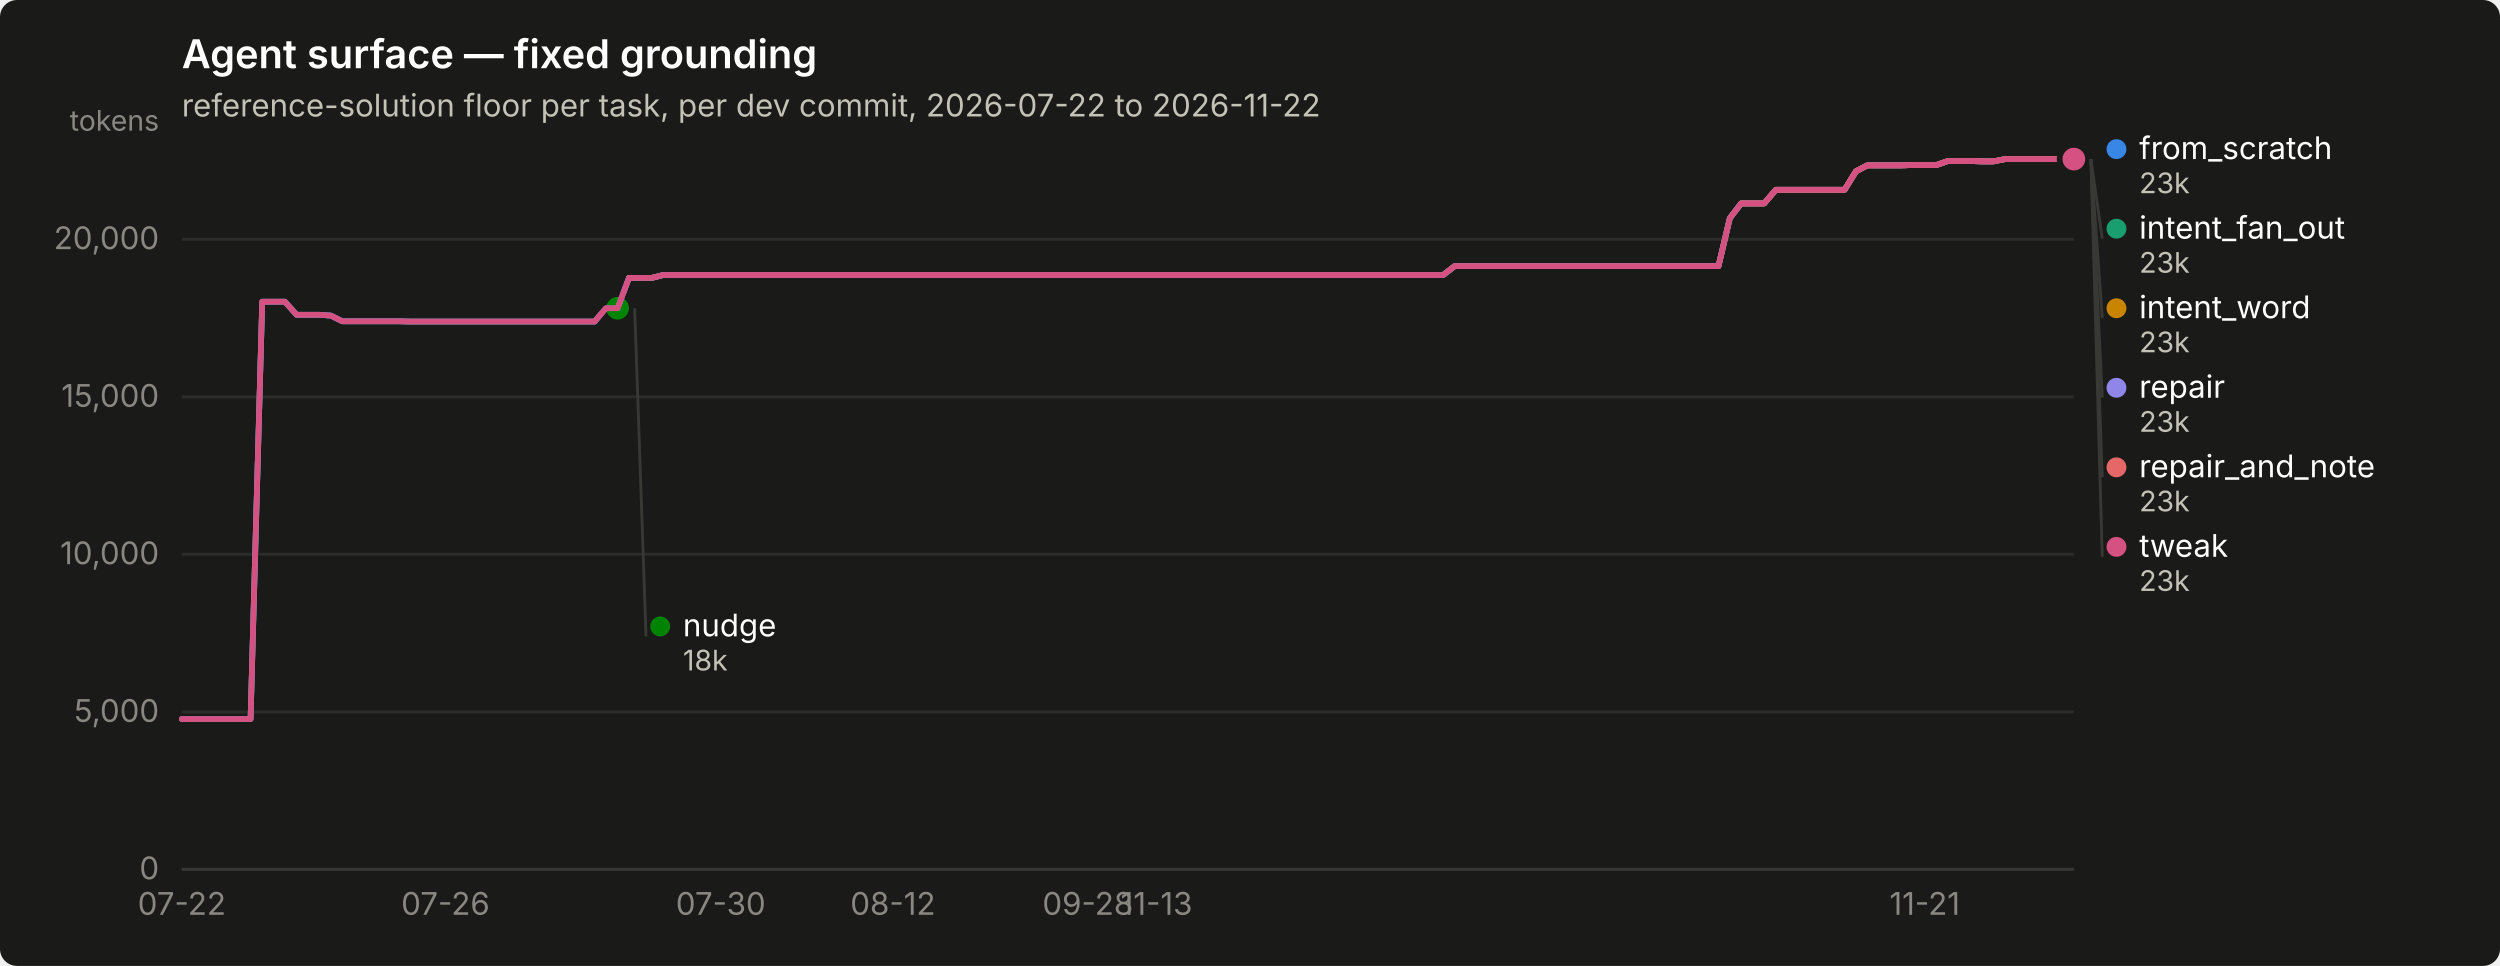
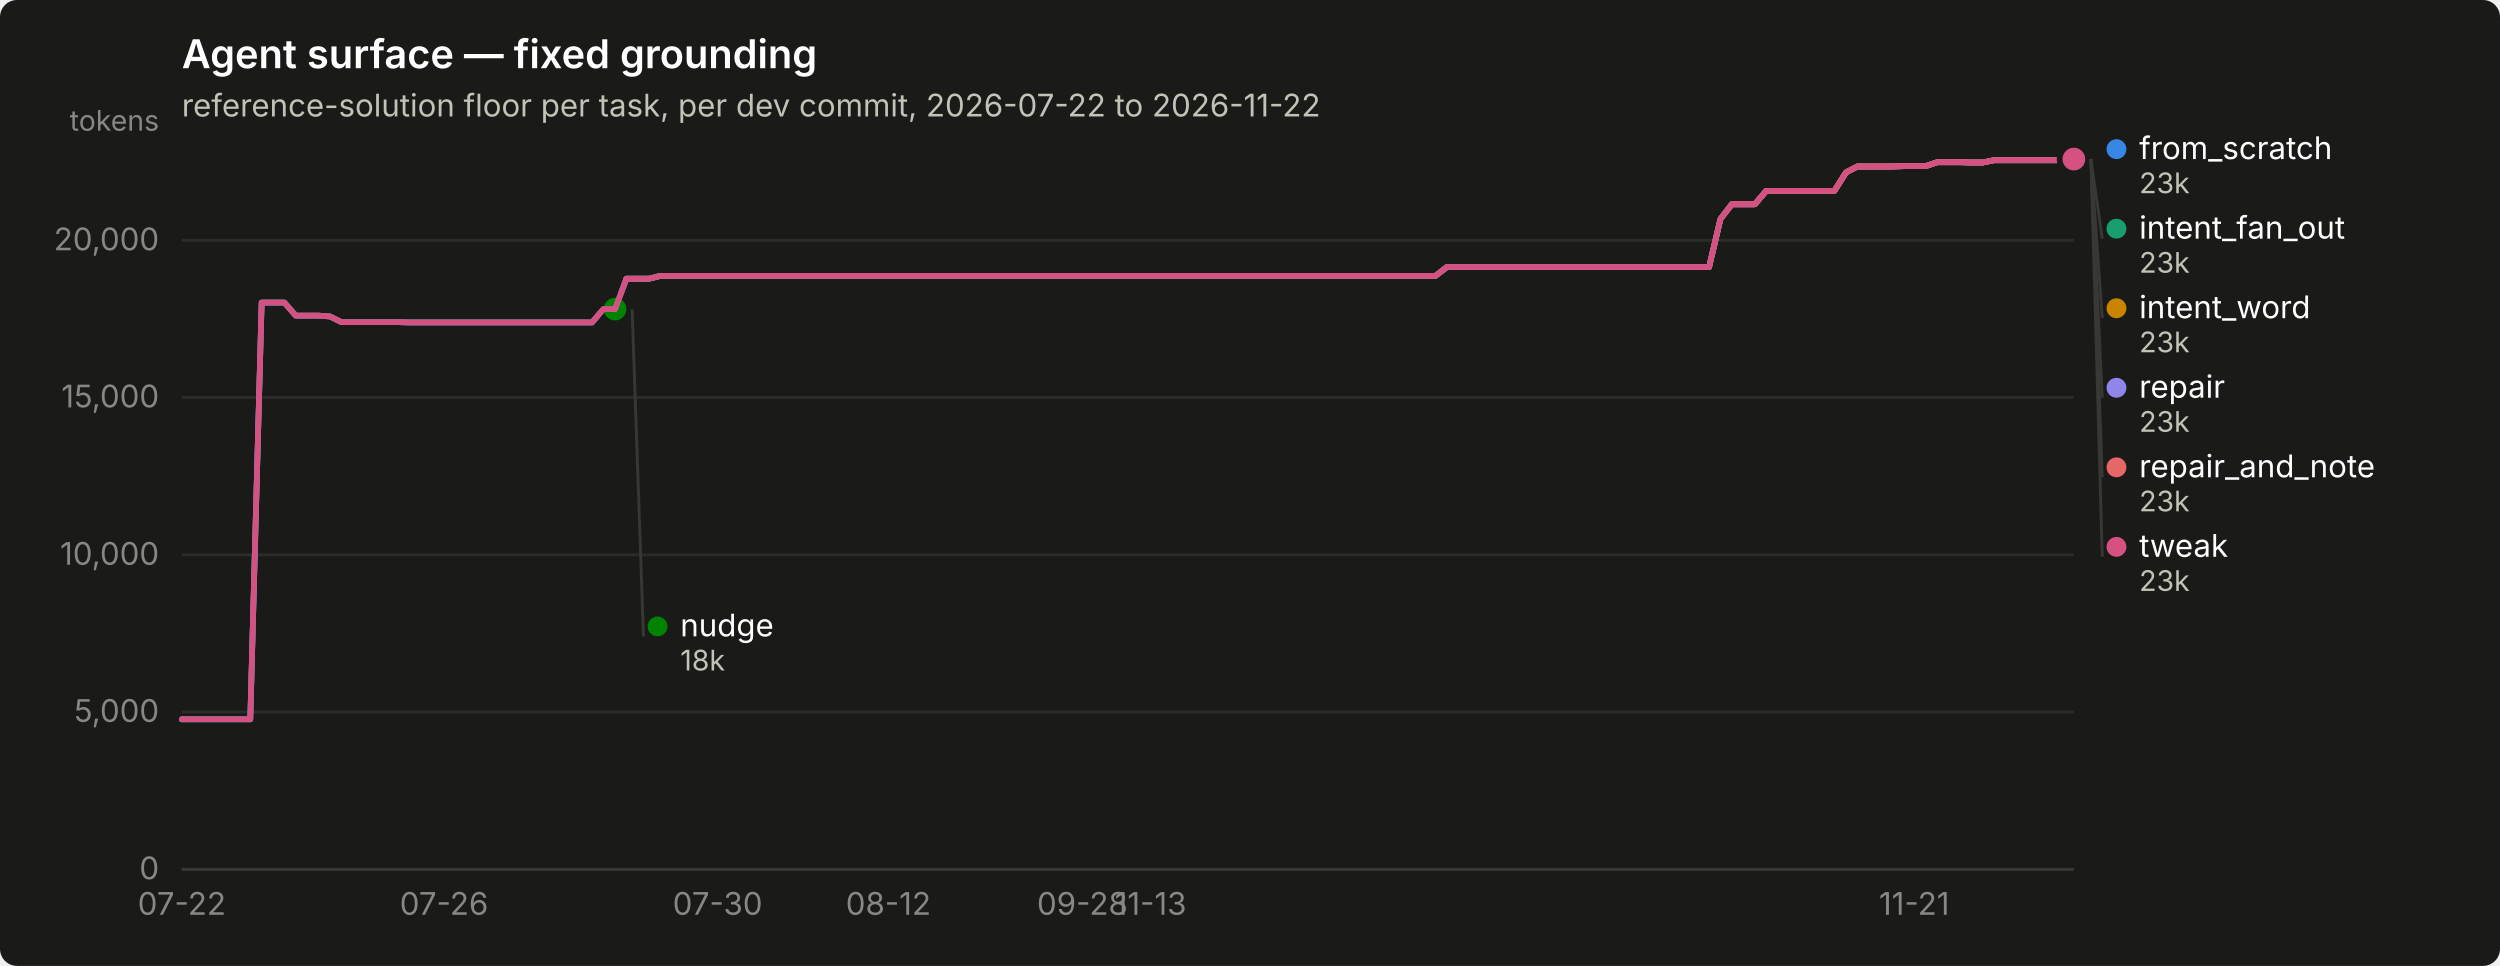
<svg xmlns="http://www.w3.org/2000/svg" width="880" height="340" viewBox="0 0 880 340" role="img" aria-label="Agent surface — fixed grounding">
  <rect width="880" height="340" rx="6" fill="#1a1a19" />
  <text x="64" y="24" font-family="system-ui, -apple-system, &quot;Segoe UI&quot;, sans-serif" font-size="14" font-weight="600" fill="#ffffff">Agent surface — fixed grounding</text>
  <text x="64" y="41" font-family="system-ui, -apple-system, &quot;Segoe UI&quot;, sans-serif" font-size="11" fill="#c3c2b7">reference-solution floor per task, per dev commit, 2026-07-22 to 2026-11-22</text>
  <line x1="64" y1="306.0" x2="730" y2="306.0" stroke="#2c2c2a" stroke-width="1" />
  <text x="56" y="309.5" text-anchor="end" font-family="system-ui, -apple-system, &quot;Segoe UI&quot;, sans-serif" font-size="11" style="font-variant-numeric: tabular-nums" fill="#898781">0</text>
  <line x1="64" y1="250.6" x2="730" y2="250.6" stroke="#2c2c2a" stroke-width="1" />
  <text x="56" y="254.1" text-anchor="end" font-family="system-ui, -apple-system, &quot;Segoe UI&quot;, sans-serif" font-size="11" style="font-variant-numeric: tabular-nums" fill="#898781">5,000</text>
-   <line x1="64" y1="195.1" x2="730" y2="195.1" stroke="#2c2c2a" stroke-width="1" />
-   <text x="56" y="198.6" text-anchor="end" font-family="system-ui, -apple-system, &quot;Segoe UI&quot;, sans-serif" font-size="11" style="font-variant-numeric: tabular-nums" fill="#898781">10,000</text>
-   <line x1="64" y1="139.7" x2="730" y2="139.7" stroke="#2c2c2a" stroke-width="1" />
-   <text x="56" y="143.2" text-anchor="end" font-family="system-ui, -apple-system, &quot;Segoe UI&quot;, sans-serif" font-size="11" style="font-variant-numeric: tabular-nums" fill="#898781">15,000</text>
-   <line x1="64" y1="84.2" x2="730" y2="84.2" stroke="#2c2c2a" stroke-width="1" />
-   <text x="56" y="87.7" text-anchor="end" font-family="system-ui, -apple-system, &quot;Segoe UI&quot;, sans-serif" font-size="11" style="font-variant-numeric: tabular-nums" fill="#898781">20,000</text>
+   <line x1="64" y1="195.3" x2="730" y2="195.3" stroke="#2c2c2a" stroke-width="1" />
+   <text x="56" y="198.8" text-anchor="end" font-family="system-ui, -apple-system, &quot;Segoe UI&quot;, sans-serif" font-size="11" style="font-variant-numeric: tabular-nums" fill="#898781">10,000</text>
+   <line x1="64" y1="139.9" x2="730" y2="139.9" stroke="#2c2c2a" stroke-width="1" />
+   <text x="56" y="143.4" text-anchor="end" font-family="system-ui, -apple-system, &quot;Segoe UI&quot;, sans-serif" font-size="11" style="font-variant-numeric: tabular-nums" fill="#898781">15,000</text>
+   <line x1="64" y1="84.6" x2="730" y2="84.6" stroke="#2c2c2a" stroke-width="1" />
+   <text x="56" y="88.1" text-anchor="end" font-family="system-ui, -apple-system, &quot;Segoe UI&quot;, sans-serif" font-size="11" style="font-variant-numeric: tabular-nums" fill="#898781">20,000</text>
  <text x="56" y="46" text-anchor="end" font-family="system-ui, -apple-system, &quot;Segoe UI&quot;, sans-serif" font-size="10" fill="#898781">tokens</text>
  <line x1="64" y1="306" x2="730" y2="306" stroke="#383835" stroke-width="1" />
  <text x="64.0" y="322" text-anchor="middle" font-family="system-ui, -apple-system, &quot;Segoe UI&quot;, sans-serif" font-size="11" style="font-variant-numeric: tabular-nums" fill="#898781">07-22</text>
-   <text x="156.8" y="322" text-anchor="middle" font-family="system-ui, -apple-system, &quot;Segoe UI&quot;, sans-serif" font-size="11" style="font-variant-numeric: tabular-nums" fill="#898781">07-26</text>
-   <text x="253.7" y="322" text-anchor="middle" font-family="system-ui, -apple-system, &quot;Segoe UI&quot;, sans-serif" font-size="11" style="font-variant-numeric: tabular-nums" fill="#898781">07-30</text>
-   <text x="314.3" y="322" text-anchor="middle" font-family="system-ui, -apple-system, &quot;Segoe UI&quot;, sans-serif" font-size="11" style="font-variant-numeric: tabular-nums" fill="#898781">08-12</text>
-   <text x="382.9" y="322" text-anchor="middle" font-family="system-ui, -apple-system, &quot;Segoe UI&quot;, sans-serif" font-size="11" style="font-variant-numeric: tabular-nums" fill="#898781">09-28</text>
-   <text x="407.1" y="322" text-anchor="middle" font-family="system-ui, -apple-system, &quot;Segoe UI&quot;, sans-serif" font-size="11" style="font-variant-numeric: tabular-nums" fill="#898781">11-13</text>
-   <text x="677.5" y="322" text-anchor="middle" font-family="system-ui, -apple-system, &quot;Segoe UI&quot;, sans-serif" font-size="11" style="font-variant-numeric: tabular-nums" fill="#898781">11-21</text>
-   <path d="M64.0,253.1 L68.0,253.1 L72.1,253.1 L76.1,253.1 L80.1,253.1 L84.2,253.1 L88.2,253.1 L92.3,106.2 L96.3,106.2 L100.3,106.2 L104.4,110.8 L108.4,110.8 L112.4,110.8 L116.5,111.1 L120.5,113.1 L124.5,113.1 L128.6,113.1 L132.6,113.1 L136.7,113.1 L140.7,113.1 L144.7,113.2 L148.8,113.2 L152.8,113.2 L156.8,113.2 L160.9,113.2 L164.9,113.2 L168.9,113.2 L173.0,113.2 L177.0,113.2 L181.1,113.2 L185.1,113.2 L189.1,113.2 L193.2,113.2 L197.2,113.2 L201.2,113.2 L205.3,113.2 L209.3,113.2 L213.3,108.5 L217.4,108.5 L221.4,97.8 L225.5,97.8 L229.5,97.8 L233.5,96.8 L237.6,96.8 L241.6,96.8 L245.6,96.8 L249.7,96.8 L253.7,96.8 L257.7,96.8 L261.8,96.8 L265.8,96.8 L269.9,96.8 L273.9,96.8 L277.9,96.8 L282.0,96.8 L286.0,96.8 L290.0,96.8 L294.1,96.8 L298.1,96.8 L302.1,96.8 L306.2,96.8 L310.2,96.8 L314.3,96.8 L318.3,96.8 L322.3,96.8 L326.4,96.8 L330.4,96.8 L334.4,96.8 L338.5,96.8 L342.5,96.8 L346.5,96.8 L350.6,96.8 L354.6,96.8 L358.7,96.8 L362.7,96.8 L366.7,96.8 L370.8,96.8 L374.8,96.8 L378.8,96.8 L382.9,96.8 L386.9,96.8 L390.9,96.8 L395.0,96.8 L399.0,96.8 L403.1,96.8 L407.1,96.8 L411.1,96.8 L415.2,96.8 L419.2,96.8 L423.2,96.8 L427.3,96.8 L431.3,96.8 L435.3,96.8 L439.4,96.8 L443.4,96.8 L447.5,96.8 L451.5,96.8 L455.5,96.8 L459.6,96.8 L463.6,96.8 L467.6,96.8 L471.7,96.8 L475.7,96.8 L479.7,96.8 L483.8,96.8 L487.8,96.8 L491.9,96.8 L495.9,96.8 L499.9,96.8 L504.0,96.8 L508.0,96.8 L512.0,93.7 L516.1,93.7 L520.1,93.7 L524.1,93.7 L528.2,93.7 L532.2,93.7 L536.3,93.7 L540.3,93.7 L544.3,93.7 L548.4,93.7 L552.4,93.7 L556.4,93.7 L560.5,93.7 L564.5,93.7 L568.5,93.7 L572.6,93.7 L576.6,93.7 L580.7,93.7 L584.7,93.7 L588.7,93.7 L592.8,93.7 L596.8,93.7 L600.8,93.7 L604.9,93.7 L608.9,76.8 L612.9,71.6 L617.0,71.6 L621.0,71.6 L625.1,66.8 L629.1,66.8 L633.1,66.8 L637.2,66.8 L641.2,66.8 L645.2,66.8 L649.3,66.8 L653.3,60.3 L657.3,58.2 L661.4,58.2 L665.4,58.2 L669.5,58.2 L673.5,58.1 L677.5,58.1 L681.6,58.1 L685.6,56.7 L689.6,56.7 L693.7,56.7 L697.7,56.8 L701.7,56.8 L705.8,56.0 L709.8,56.0 L713.9,56.0 L717.9,56.0 L721.9,56.0 L726.0,56.0 L730.0,56.0" fill="none" stroke="#3987e5" stroke-width="2" stroke-linejoin="round" stroke-linecap="round" />
+   <text x="156.3" y="322" text-anchor="middle" font-family="system-ui, -apple-system, &quot;Segoe UI&quot;, sans-serif" font-size="11" style="font-variant-numeric: tabular-nums" fill="#898781">07-26</text>
+   <text x="252.6" y="322" text-anchor="middle" font-family="system-ui, -apple-system, &quot;Segoe UI&quot;, sans-serif" font-size="11" style="font-variant-numeric: tabular-nums" fill="#898781">07-30</text>
+   <text x="312.7" y="322" text-anchor="middle" font-family="system-ui, -apple-system, &quot;Segoe UI&quot;, sans-serif" font-size="11" style="font-variant-numeric: tabular-nums" fill="#898781">08-12</text>
+   <text x="381.0" y="322" text-anchor="middle" font-family="system-ui, -apple-system, &quot;Segoe UI&quot;, sans-serif" font-size="11" style="font-variant-numeric: tabular-nums" fill="#898781">09-28</text>
+   <text x="405.0" y="322" text-anchor="middle" font-family="system-ui, -apple-system, &quot;Segoe UI&quot;, sans-serif" font-size="11" style="font-variant-numeric: tabular-nums" fill="#898781">11-13</text>
+   <text x="673.8" y="322" text-anchor="middle" font-family="system-ui, -apple-system, &quot;Segoe UI&quot;, sans-serif" font-size="11" style="font-variant-numeric: tabular-nums" fill="#898781">11-21</text>
+   <path d="M64.0,253.2 L68.0,253.2 L72.0,253.2 L76.0,253.2 L80.0,253.2 L84.1,253.2 L88.1,253.2 L92.1,106.5 L96.1,106.5 L100.1,106.5 L104.1,111.1 L108.1,111.1 L112.1,111.1 L116.2,111.4 L120.2,113.4 L124.2,113.4 L128.2,113.4 L132.2,113.4 L136.2,113.4 L140.2,113.4 L144.2,113.5 L148.3,113.5 L152.3,113.5 L156.3,113.5 L160.3,113.5 L164.3,113.5 L168.3,113.5 L172.3,113.5 L176.3,113.5 L180.3,113.5 L184.4,113.5 L188.4,113.5 L192.4,113.5 L196.4,113.5 L200.4,113.5 L204.4,113.5 L208.4,113.5 L212.4,108.8 L216.5,108.8 L220.5,98.1 L224.5,98.1 L228.5,98.1 L232.5,97.1 L236.5,97.1 L240.5,97.1 L244.5,97.1 L248.6,97.1 L252.6,97.1 L256.6,97.1 L260.6,97.1 L264.6,97.1 L268.6,97.1 L272.6,97.1 L276.6,97.1 L280.7,97.1 L284.7,97.1 L288.7,97.1 L292.7,97.1 L296.7,97.1 L300.7,97.1 L304.7,97.1 L308.7,97.1 L312.7,97.1 L316.8,97.1 L320.8,97.1 L324.8,97.1 L328.8,97.1 L332.8,97.1 L336.8,97.1 L340.8,97.1 L344.8,97.1 L348.9,97.1 L352.9,97.1 L356.9,97.1 L360.9,97.1 L364.9,97.1 L368.9,97.1 L372.9,97.1 L376.9,97.1 L381.0,97.1 L385.0,97.1 L389.0,97.1 L393.0,97.1 L397.0,97.1 L401.0,97.1 L405.0,97.1 L409.0,97.1 L413.0,97.1 L417.1,97.1 L421.1,97.1 L425.1,97.1 L429.1,97.1 L433.1,97.1 L437.1,97.1 L441.1,97.1 L445.1,97.1 L449.2,97.1 L453.2,97.1 L457.2,97.1 L461.2,97.1 L465.2,97.1 L469.2,97.1 L473.2,97.1 L477.2,97.1 L481.3,97.1 L485.3,97.1 L489.3,97.1 L493.3,97.1 L497.3,97.1 L501.3,97.1 L505.3,97.1 L509.3,94.0 L513.3,94.0 L517.4,94.0 L521.4,94.0 L525.4,94.0 L529.4,94.0 L533.4,94.0 L537.4,94.0 L541.4,94.0 L545.4,94.0 L549.5,94.0 L553.5,94.0 L557.5,94.0 L561.5,94.0 L565.5,94.0 L569.5,94.0 L573.5,94.0 L577.5,94.0 L581.6,94.0 L585.6,94.0 L589.6,94.0 L593.6,94.0 L597.6,94.0 L601.6,94.0 L605.6,77.1 L609.6,71.9 L613.7,71.9 L617.7,71.9 L621.7,67.2 L625.7,67.2 L629.7,67.2 L633.7,67.2 L637.7,67.2 L641.7,67.2 L645.7,67.2 L649.8,60.7 L653.8,58.6 L657.8,58.6 L661.8,58.6 L665.8,58.6 L669.8,58.5 L673.8,58.5 L677.8,58.5 L681.9,57.1 L685.9,57.1 L689.9,57.1 L693.9,57.2 L697.9,57.2 L701.9,56.4 L705.9,56.4 L709.9,56.4 L714.0,56.4 L718.0,56.4 L722.0,56.4 L726.0,56.4 L730.0,56.0" fill="none" stroke="#3987e5" stroke-width="2" stroke-linejoin="round" stroke-linecap="round" />
  <circle cx="730.0" cy="56.0" r="6" fill="#1a1a19" />
  <circle cx="730.0" cy="56.0" r="4" fill="#3987e5" />
-   <path d="M221.4,97.8 L225.5,97.8 L229.5,97.8 L233.5,96.8 L237.6,96.8 L241.6,96.8 L245.6,96.8 L249.7,96.8 L253.7,96.8 L257.7,96.8 L261.8,96.8 L265.8,96.8 L269.9,96.8 L273.9,96.8 L277.9,96.8 L282.0,96.8 L286.0,96.8 L290.0,96.8 L294.1,96.8 L298.1,96.8 L302.1,96.8 L306.2,96.8 L310.2,96.8 L314.3,96.8 L318.3,96.8 L322.3,96.8 L326.4,96.8 L330.4,96.8 L334.4,96.8 L338.5,96.8 L342.5,96.8 L346.5,96.8 L350.6,96.8 L354.6,96.8 L358.7,96.8 L362.7,96.8 L366.7,96.8 L370.8,96.8 L374.8,96.8 L378.8,96.8 L382.9,96.8 L386.9,96.8 L390.9,96.8 L395.0,96.8 L399.0,96.8 L403.1,96.8 L407.1,96.8 L411.1,96.8 L415.2,96.8 L419.2,96.8 L423.2,96.8 L427.3,96.8 L431.3,96.8 L435.3,96.8 L439.4,96.8 L443.4,96.8 L447.5,96.8 L451.5,96.8 L455.5,96.8 L459.6,96.8 L463.6,96.8 L467.6,96.8 L471.7,96.8 L475.7,96.8 L479.7,96.8 L483.8,96.8 L487.8,96.8 L491.9,96.8 L495.9,96.8 L499.9,96.8 L504.0,96.8 L508.0,96.8 L512.0,93.7 L516.1,93.7 L520.1,93.7 L524.1,93.7 L528.2,93.7 L532.2,93.7 L536.3,93.7 L540.3,93.7 L544.3,93.7 L548.4,93.7 L552.4,93.7 L556.4,93.7 L560.5,93.7 L564.5,93.7 L568.5,93.7 L572.6,93.7 L576.6,93.7 L580.7,93.7 L584.7,93.7 L588.7,93.7 L592.8,93.7 L596.8,93.7 L600.8,93.7 L604.9,93.7 L608.9,76.8 L612.9,71.6 L617.0,71.6 L621.0,71.6 L625.1,66.8 L629.1,66.8 L633.1,66.8 L637.2,66.8 L641.2,66.8 L645.2,66.8 L649.3,66.8 L653.3,60.3 L657.3,58.2 L661.4,58.2 L665.4,58.2 L669.5,58.2 L673.5,58.1 L677.5,58.1 L681.6,58.1 L685.6,56.7 L689.6,56.7 L693.7,56.7 L697.7,56.8 L701.7,56.8 L705.8,56.0 L709.8,56.0 L713.9,56.0 L717.9,56.0 L721.9,56.0 L726.0,56.0 L730.0,56.0" fill="none" stroke="#199e70" stroke-width="2" stroke-linejoin="round" stroke-linecap="round" />
+   <path d="M220.5,98.1 L224.5,98.1 L228.5,98.1 L232.5,97.1 L236.5,97.1 L240.5,97.1 L244.5,97.1 L248.6,97.1 L252.6,97.1 L256.6,97.1 L260.6,97.1 L264.6,97.1 L268.6,97.1 L272.6,97.1 L276.6,97.1 L280.7,97.1 L284.7,97.1 L288.7,97.1 L292.7,97.1 L296.7,97.1 L300.7,97.1 L304.7,97.1 L308.7,97.1 L312.7,97.1 L316.8,97.1 L320.8,97.1 L324.8,97.1 L328.8,97.1 L332.8,97.1 L336.8,97.1 L340.8,97.1 L344.8,97.1 L348.9,97.1 L352.9,97.1 L356.9,97.1 L360.9,97.1 L364.9,97.1 L368.9,97.1 L372.9,97.1 L376.9,97.1 L381.0,97.1 L385.0,97.1 L389.0,97.1 L393.0,97.1 L397.0,97.1 L401.0,97.1 L405.0,97.1 L409.0,97.1 L413.0,97.1 L417.1,97.1 L421.1,97.1 L425.1,97.1 L429.1,97.1 L433.1,97.1 L437.1,97.1 L441.1,97.1 L445.1,97.1 L449.2,97.1 L453.2,97.1 L457.2,97.1 L461.2,97.1 L465.2,97.1 L469.2,97.1 L473.2,97.1 L477.2,97.1 L481.3,97.1 L485.3,97.1 L489.3,97.1 L493.3,97.1 L497.3,97.1 L501.3,97.1 L505.3,97.1 L509.3,94.0 L513.3,94.0 L517.4,94.0 L521.4,94.0 L525.4,94.0 L529.4,94.0 L533.4,94.0 L537.4,94.0 L541.4,94.0 L545.4,94.0 L549.5,94.0 L553.5,94.0 L557.5,94.0 L561.5,94.0 L565.5,94.0 L569.5,94.0 L573.5,94.0 L577.5,94.0 L581.6,94.0 L585.6,94.0 L589.6,94.0 L593.6,94.0 L597.6,94.0 L601.6,94.0 L605.6,77.1 L609.6,71.9 L613.7,71.9 L617.7,71.9 L621.7,67.2 L625.7,67.2 L629.7,67.2 L633.7,67.2 L637.7,67.2 L641.7,67.2 L645.7,67.2 L649.8,60.7 L653.8,58.6 L657.8,58.6 L661.8,58.6 L665.8,58.6 L669.8,58.5 L673.8,58.5 L677.8,58.5 L681.9,57.1 L685.9,57.1 L689.9,57.1 L693.9,57.2 L697.9,57.2 L701.9,56.4 L705.9,56.4 L709.9,56.4 L714.0,56.4 L718.0,56.4 L722.0,56.4 L726.0,56.4 L730.0,56.0" fill="none" stroke="#199e70" stroke-width="2" stroke-linejoin="round" stroke-linecap="round" />
  <circle cx="730.0" cy="56.0" r="6" fill="#1a1a19" />
  <circle cx="730.0" cy="56.0" r="4" fill="#199e70" />
-   <path d="M221.4,97.8 L225.5,97.8 L229.5,97.8 L233.5,96.8 L237.6,96.8 L241.6,96.8 L245.6,96.8 L249.7,96.8 L253.7,96.8 L257.7,96.8 L261.8,96.8 L265.8,96.8 L269.9,96.8 L273.9,96.8 L277.9,96.8 L282.0,96.8 L286.0,96.8 L290.0,96.8 L294.1,96.8 L298.1,96.8 L302.1,96.8 L306.2,96.8 L310.2,96.8 L314.3,96.8 L318.3,96.8 L322.3,96.8 L326.4,96.8 L330.4,96.8 L334.4,96.8 L338.5,96.8 L342.5,96.8 L346.5,96.8 L350.6,96.8 L354.6,96.8 L358.7,96.8 L362.7,96.8 L366.7,96.8 L370.8,96.8 L374.8,96.8 L378.8,96.8 L382.9,96.8 L386.9,96.8 L390.9,96.8 L395.0,96.8 L399.0,96.8 L403.1,96.8 L407.1,96.8 L411.1,96.8 L415.2,96.8 L419.2,96.8 L423.2,96.8 L427.3,96.8 L431.3,96.8 L435.3,96.8 L439.4,96.8 L443.4,96.8 L447.5,96.8 L451.5,96.8 L455.5,96.8 L459.6,96.8 L463.6,96.8 L467.6,96.8 L471.7,96.8 L475.7,96.8 L479.7,96.8 L483.8,96.8 L487.8,96.8 L491.9,96.8 L495.9,96.8 L499.9,96.8 L504.0,96.8 L508.0,96.8 L512.0,93.7 L516.1,93.7 L520.1,93.7 L524.1,93.7 L528.2,93.7 L532.2,93.7 L536.3,93.7 L540.3,93.7 L544.3,93.7 L548.4,93.7 L552.4,93.7 L556.4,93.7 L560.5,93.7 L564.5,93.7 L568.5,93.7 L572.6,93.7 L576.6,93.7 L580.7,93.7 L584.7,93.7 L588.7,93.7 L592.8,93.7 L596.8,93.7 L600.8,93.7 L604.9,93.7 L608.9,76.8 L612.9,71.6 L617.0,71.6 L621.0,71.6 L625.1,66.8 L629.1,66.8 L633.1,66.8 L637.2,66.8 L641.2,66.8 L645.2,66.8 L649.3,66.8 L653.3,60.3 L657.3,58.2 L661.4,58.2 L665.4,58.2 L669.5,58.2 L673.5,58.1 L677.5,58.1 L681.6,58.1 L685.6,56.7 L689.6,56.7 L693.7,56.7 L697.7,56.8 L701.7,56.8 L705.8,56.0 L709.8,56.0 L713.9,56.0 L717.9,56.0 L721.9,56.0 L726.0,56.0 L730.0,56.0" fill="none" stroke="#c98500" stroke-width="2" stroke-linejoin="round" stroke-linecap="round" />
+   <path d="M220.5,98.1 L224.5,98.1 L228.5,98.1 L232.5,97.1 L236.5,97.1 L240.5,97.1 L244.5,97.1 L248.6,97.1 L252.6,97.1 L256.6,97.1 L260.6,97.1 L264.6,97.1 L268.6,97.1 L272.6,97.1 L276.6,97.1 L280.7,97.1 L284.7,97.1 L288.7,97.1 L292.7,97.1 L296.7,97.1 L300.7,97.1 L304.7,97.1 L308.7,97.1 L312.7,97.1 L316.8,97.1 L320.8,97.1 L324.8,97.1 L328.8,97.1 L332.8,97.1 L336.8,97.1 L340.8,97.1 L344.8,97.1 L348.9,97.1 L352.9,97.1 L356.9,97.1 L360.9,97.1 L364.9,97.1 L368.9,97.1 L372.9,97.1 L376.9,97.1 L381.0,97.1 L385.0,97.1 L389.0,97.1 L393.0,97.1 L397.0,97.1 L401.0,97.1 L405.0,97.1 L409.0,97.1 L413.0,97.1 L417.1,97.1 L421.1,97.1 L425.1,97.1 L429.1,97.1 L433.1,97.1 L437.1,97.1 L441.1,97.1 L445.1,97.1 L449.2,97.1 L453.2,97.1 L457.2,97.1 L461.2,97.1 L465.2,97.1 L469.2,97.1 L473.2,97.1 L477.2,97.1 L481.3,97.1 L485.3,97.1 L489.3,97.1 L493.3,97.1 L497.3,97.1 L501.3,97.1 L505.3,97.1 L509.3,94.0 L513.3,94.0 L517.4,94.0 L521.4,94.0 L525.4,94.0 L529.4,94.0 L533.4,94.0 L537.4,94.0 L541.4,94.0 L545.4,94.0 L549.5,94.0 L553.5,94.0 L557.5,94.0 L561.5,94.0 L565.5,94.0 L569.5,94.0 L573.5,94.0 L577.5,94.0 L581.6,94.0 L585.6,94.0 L589.6,94.0 L593.6,94.0 L597.6,94.0 L601.6,94.0 L605.6,77.1 L609.6,71.9 L613.7,71.9 L617.7,71.9 L621.7,67.2 L625.7,67.2 L629.7,67.2 L633.7,67.2 L637.7,67.2 L641.7,67.2 L645.7,67.2 L649.8,60.7 L653.8,58.6 L657.8,58.6 L661.8,58.6 L665.8,58.6 L669.8,58.5 L673.8,58.5 L677.8,58.5 L681.9,57.1 L685.9,57.1 L689.9,57.1 L693.9,57.2 L697.9,57.2 L701.9,56.4 L705.9,56.4 L709.9,56.4 L714.0,56.4 L718.0,56.4 L722.0,56.4 L726.0,56.4 L730.0,56.0" fill="none" stroke="#c98500" stroke-width="2" stroke-linejoin="round" stroke-linecap="round" />
  <circle cx="730.0" cy="56.0" r="6" fill="#1a1a19" />
  <circle cx="730.0" cy="56.0" r="4" fill="#c98500" />
-   <path d="M64.0,253.1 L68.0,253.1 L72.1,253.1 L76.1,253.1 L80.1,253.1 L84.2,253.1 L88.2,253.1 L92.3,106.2 L96.3,106.2 L100.3,106.2 L104.4,110.8 L108.4,110.8 L112.4,110.8 L116.5,111.1 L120.5,113.1 L124.5,113.1 L128.6,113.1 L132.6,113.1 L136.7,113.1 L140.7,113.1 L144.7,113.2 L148.8,113.2 L152.8,113.2 L156.8,113.2 L160.9,113.2 L164.9,113.2 L168.9,113.2 L173.0,113.2 L177.0,113.2 L181.1,113.2 L185.1,113.2 L189.1,113.2 L193.2,113.2 L197.2,113.2 L201.2,113.2 L205.3,113.2 L209.3,113.2 L213.3,108.5 L217.4,108.5" fill="none" stroke="#008300" stroke-width="2" stroke-linejoin="round" stroke-linecap="round" />
-   <circle cx="217.4" cy="108.5" r="6" fill="#1a1a19" />
-   <circle cx="217.4" cy="108.5" r="4" fill="#008300" />
-   <path d="M64.0,253.1 L68.0,253.1 L72.1,253.1 L76.1,253.1 L80.1,253.1 L84.2,253.1 L88.2,253.1 L92.3,106.2 L96.3,106.2 L100.3,106.2 L104.4,110.8 L108.4,110.8 L112.4,110.8 L116.5,111.1 L120.5,113.1 L124.5,113.1 L128.6,113.1 L132.6,113.1 L136.7,113.1 L140.7,113.1 L144.7,113.2 L148.8,113.2 L152.8,113.2 L156.8,113.2 L160.9,113.2 L164.9,113.2 L168.9,113.2 L173.0,113.2 L177.0,113.2 L181.1,113.2 L185.1,113.2 L189.1,113.2 L193.2,113.2 L197.2,113.2 L201.2,113.2 L205.3,113.2 L209.3,113.2 L213.3,108.5 L217.4,108.5 L221.4,97.8 L225.5,97.8 L229.5,97.8 L233.5,96.8 L237.6,96.8 L241.6,96.8 L245.6,96.8 L249.7,96.8 L253.7,96.8 L257.7,96.8 L261.8,96.8 L265.8,96.8 L269.9,96.8 L273.9,96.8 L277.9,96.8 L282.0,96.8 L286.0,96.8 L290.0,96.8 L294.1,96.8 L298.1,96.8 L302.1,96.8 L306.2,96.8 L310.2,96.8 L314.3,96.8 L318.3,96.8 L322.3,96.8 L326.4,96.8 L330.4,96.8 L334.4,96.8 L338.5,96.8 L342.5,96.8 L346.5,96.8 L350.6,96.8 L354.6,96.8 L358.7,96.8 L362.7,96.8 L366.7,96.8 L370.8,96.8 L374.8,96.8 L378.8,96.8 L382.9,96.8 L386.9,96.8 L390.9,96.8 L395.0,96.8 L399.0,96.8 L403.1,96.8 L407.1,96.8 L411.1,96.8 L415.2,96.8 L419.2,96.8 L423.2,96.8 L427.3,96.8 L431.3,96.8 L435.3,96.8 L439.4,96.8 L443.4,96.8 L447.5,96.8 L451.5,96.8 L455.5,96.8 L459.6,96.8 L463.6,96.8 L467.6,96.8 L471.7,96.8 L475.7,96.8 L479.7,96.8 L483.8,96.8 L487.8,96.8 L491.9,96.8 L495.9,96.8 L499.9,96.8 L504.0,96.8 L508.0,96.8 L512.0,93.7 L516.1,93.7 L520.1,93.7 L524.1,93.7 L528.2,93.7 L532.2,93.7 L536.3,93.7 L540.3,93.7 L544.3,93.7 L548.4,93.7 L552.4,93.7 L556.4,93.7 L560.5,93.7 L564.5,93.7 L568.5,93.7 L572.6,93.7 L576.6,93.7 L580.7,93.7 L584.7,93.7 L588.7,93.7 L592.8,93.7 L596.8,93.7 L600.8,93.7 L604.9,93.7 L608.9,76.8 L612.9,71.6 L617.0,71.6 L621.0,71.6 L625.1,66.8 L629.1,66.8 L633.1,66.8 L637.2,66.8 L641.2,66.8 L645.2,66.8 L649.3,66.8 L653.3,60.3 L657.3,58.2 L661.4,58.2 L665.4,58.2 L669.5,58.2 L673.5,58.1 L677.5,58.1 L681.6,58.1 L685.6,56.7 L689.6,56.7 L693.7,56.7 L697.7,56.8 L701.7,56.8 L705.8,56.0 L709.8,56.0 L713.9,56.0 L717.9,56.0 L721.9,56.0 L726.0,56.0 L730.0,56.0" fill="none" stroke="#9085e9" stroke-width="2" stroke-linejoin="round" stroke-linecap="round" />
+   <path d="M64.0,253.2 L68.0,253.2 L72.0,253.2 L76.0,253.2 L80.0,253.2 L84.1,253.2 L88.1,253.2 L92.1,106.5 L96.1,106.5 L100.1,106.5 L104.1,111.1 L108.1,111.1 L112.1,111.1 L116.2,111.4 L120.2,113.4 L124.2,113.4 L128.2,113.4 L132.2,113.4 L136.2,113.4 L140.2,113.4 L144.2,113.5 L148.3,113.5 L152.3,113.5 L156.3,113.5 L160.3,113.5 L164.3,113.5 L168.3,113.5 L172.3,113.5 L176.3,113.5 L180.3,113.5 L184.4,113.5 L188.4,113.5 L192.4,113.5 L196.4,113.5 L200.4,113.5 L204.4,113.5 L208.4,113.5 L212.4,108.8 L216.5,108.8" fill="none" stroke="#008300" stroke-width="2" stroke-linejoin="round" stroke-linecap="round" />
+   <circle cx="216.5" cy="108.8" r="6" fill="#1a1a19" />
+   <circle cx="216.5" cy="108.8" r="4" fill="#008300" />
+   <path d="M64.0,253.2 L68.0,253.2 L72.0,253.2 L76.0,253.2 L80.0,253.2 L84.1,253.2 L88.1,253.2 L92.1,106.5 L96.1,106.5 L100.1,106.5 L104.1,111.1 L108.1,111.1 L112.1,111.1 L116.2,111.4 L120.2,113.4 L124.2,113.4 L128.2,113.4 L132.2,113.4 L136.2,113.4 L140.2,113.4 L144.2,113.5 L148.3,113.5 L152.3,113.5 L156.3,113.5 L160.3,113.5 L164.3,113.5 L168.3,113.5 L172.3,113.5 L176.3,113.5 L180.3,113.5 L184.4,113.5 L188.4,113.5 L192.4,113.5 L196.4,113.5 L200.4,113.5 L204.4,113.5 L208.4,113.5 L212.4,108.8 L216.5,108.8 L220.5,98.1 L224.5,98.1 L228.5,98.1 L232.5,97.1 L236.5,97.1 L240.5,97.1 L244.5,97.1 L248.6,97.1 L252.6,97.1 L256.6,97.1 L260.6,97.1 L264.6,97.1 L268.6,97.1 L272.6,97.1 L276.6,97.1 L280.7,97.1 L284.7,97.1 L288.7,97.1 L292.7,97.1 L296.7,97.1 L300.7,97.1 L304.7,97.1 L308.7,97.1 L312.7,97.1 L316.8,97.1 L320.8,97.1 L324.8,97.1 L328.8,97.1 L332.8,97.1 L336.8,97.1 L340.8,97.1 L344.8,97.1 L348.9,97.1 L352.9,97.1 L356.9,97.1 L360.9,97.1 L364.9,97.1 L368.9,97.1 L372.9,97.1 L376.9,97.1 L381.0,97.1 L385.0,97.1 L389.0,97.1 L393.0,97.1 L397.0,97.1 L401.0,97.1 L405.0,97.1 L409.0,97.1 L413.0,97.1 L417.1,97.1 L421.1,97.1 L425.1,97.1 L429.1,97.1 L433.1,97.1 L437.1,97.1 L441.1,97.1 L445.1,97.1 L449.2,97.1 L453.2,97.1 L457.2,97.1 L461.2,97.1 L465.2,97.1 L469.2,97.1 L473.2,97.1 L477.2,97.1 L481.3,97.1 L485.3,97.1 L489.3,97.1 L493.3,97.1 L497.3,97.1 L501.3,97.1 L505.3,97.1 L509.3,94.0 L513.3,94.0 L517.4,94.0 L521.4,94.0 L525.4,94.0 L529.4,94.0 L533.4,94.0 L537.4,94.0 L541.4,94.0 L545.4,94.0 L549.5,94.0 L553.5,94.0 L557.5,94.0 L561.5,94.0 L565.5,94.0 L569.5,94.0 L573.5,94.0 L577.5,94.0 L581.6,94.0 L585.6,94.0 L589.6,94.0 L593.6,94.0 L597.6,94.0 L601.6,94.0 L605.6,77.1 L609.6,71.9 L613.7,71.9 L617.7,71.9 L621.7,67.2 L625.7,67.2 L629.7,67.2 L633.7,67.2 L637.7,67.2 L641.7,67.2 L645.7,67.2 L649.8,60.7 L653.8,58.6 L657.8,58.6 L661.8,58.6 L665.8,58.6 L669.8,58.5 L673.8,58.5 L677.8,58.5 L681.9,57.1 L685.9,57.1 L689.9,57.1 L693.9,57.2 L697.9,57.2 L701.9,56.4 L705.9,56.4 L709.9,56.4 L714.0,56.4 L718.0,56.4 L722.0,56.4 L726.0,56.4 L730.0,56.0" fill="none" stroke="#9085e9" stroke-width="2" stroke-linejoin="round" stroke-linecap="round" />
  <circle cx="730.0" cy="56.0" r="6" fill="#1a1a19" />
  <circle cx="730.0" cy="56.0" r="4" fill="#9085e9" />
-   <path d="M612.9,71.6 L617.0,71.6 L621.0,71.6 L625.1,66.8 L629.1,66.8 L633.1,66.8 L637.2,66.8 L641.2,66.8 L645.2,66.8 L649.3,66.8 L653.3,60.3 L657.3,58.2 L661.4,58.2 L665.4,58.2 L669.5,58.2 L673.5,58.1 L677.5,58.1 L681.6,58.1 L685.6,56.7 L689.6,56.7 L693.7,56.7 L697.7,56.8 L701.7,56.8 L705.8,56.0 L709.8,56.0 L713.9,56.0 L717.9,56.0 L721.9,56.0 L726.0,56.0 L730.0,56.0" fill="none" stroke="#e66767" stroke-width="2" stroke-linejoin="round" stroke-linecap="round" />
+   <path d="M609.6,71.9 L613.7,71.9 L617.7,71.9 L621.7,67.2 L625.7,67.2 L629.7,67.2 L633.7,67.2 L637.7,67.2 L641.7,67.2 L645.7,67.2 L649.8,60.7 L653.8,58.6 L657.8,58.6 L661.8,58.6 L665.8,58.6 L669.8,58.5 L673.8,58.5 L677.8,58.5 L681.9,57.1 L685.9,57.1 L689.9,57.1 L693.9,57.2 L697.9,57.2 L701.9,56.4 L705.9,56.4 L709.9,56.4 L714.0,56.4 L718.0,56.4 L722.0,56.4 L726.0,56.4 L730.0,56.0" fill="none" stroke="#e66767" stroke-width="2" stroke-linejoin="round" stroke-linecap="round" />
  <circle cx="730.0" cy="56.0" r="6" fill="#1a1a19" />
  <circle cx="730.0" cy="56.0" r="4" fill="#e66767" />
-   <path d="M64.0,253.1 L68.0,253.1 L72.1,253.1 L76.1,253.1 L80.1,253.1 L84.2,253.1 L88.2,253.1 L92.3,106.2 L96.3,106.2 L100.3,106.2 L104.4,110.8 L108.4,110.8 L112.4,110.8 L116.5,111.1 L120.5,113.1 L124.5,113.1 L128.6,113.1 L132.6,113.1 L136.7,113.1 L140.7,113.1 L144.7,113.2 L148.8,113.2 L152.8,113.2 L156.8,113.2 L160.9,113.2 L164.9,113.2 L168.9,113.2 L173.0,113.2 L177.0,113.2 L181.1,113.2 L185.1,113.2 L189.1,113.2 L193.2,113.2 L197.2,113.2 L201.2,113.2 L205.3,113.2 L209.3,113.2 L213.3,108.5 L217.4,108.5 L221.4,97.8 L225.5,97.8 L229.5,97.8 L233.5,96.8 L237.6,96.8 L241.6,96.8 L245.6,96.8 L249.7,96.8 L253.7,96.8 L257.7,96.8 L261.8,96.8 L265.8,96.8 L269.9,96.8 L273.9,96.8 L277.9,96.8 L282.0,96.8 L286.0,96.8 L290.0,96.8 L294.1,96.8 L298.1,96.8 L302.1,96.8 L306.2,96.8 L310.2,96.8 L314.3,96.8 L318.3,96.8 L322.3,96.8 L326.4,96.8 L330.4,96.8 L334.4,96.8 L338.5,96.8 L342.5,96.8 L346.5,96.8 L350.6,96.8 L354.6,96.8 L358.7,96.8 L362.7,96.8 L366.7,96.8 L370.8,96.8 L374.8,96.8 L378.8,96.8 L382.9,96.8 L386.9,96.8 L390.9,96.8 L395.0,96.8 L399.0,96.8 L403.1,96.8 L407.1,96.8 L411.1,96.8 L415.2,96.8 L419.2,96.8 L423.2,96.8 L427.3,96.8 L431.3,96.8 L435.3,96.8 L439.4,96.8 L443.4,96.8 L447.5,96.8 L451.5,96.8 L455.5,96.8 L459.6,96.8 L463.6,96.8 L467.6,96.8 L471.7,96.8 L475.7,96.8 L479.7,96.8 L483.8,96.8 L487.8,96.8 L491.9,96.8 L495.9,96.8 L499.9,96.8 L504.0,96.8 L508.0,96.8 L512.0,93.7 L516.1,93.7 L520.1,93.7 L524.1,93.7 L528.2,93.7 L532.2,93.7 L536.3,93.7 L540.3,93.7 L544.3,93.7 L548.4,93.7 L552.4,93.7 L556.4,93.7 L560.5,93.7 L564.5,93.7 L568.5,93.7 L572.6,93.7 L576.6,93.7 L580.7,93.7 L584.7,93.7 L588.7,93.7 L592.8,93.7 L596.8,93.7 L600.8,93.7 L604.9,93.7 L608.9,76.8 L612.9,71.6 L617.0,71.6 L621.0,71.6 L625.1,66.8 L629.1,66.8 L633.1,66.8 L637.2,66.8 L641.2,66.8 L645.2,66.8 L649.3,66.8 L653.3,60.3 L657.3,58.2 L661.4,58.2 L665.4,58.2 L669.5,58.2 L673.5,58.1 L677.5,58.1 L681.6,58.1 L685.6,56.7 L689.6,56.7 L693.7,56.7 L697.7,56.8 L701.7,56.8 L705.8,56.0 L709.8,56.0 L713.9,56.0 L717.9,56.0 L721.9,56.0 L726.0,56.0 L730.0,56.0" fill="none" stroke="#d55181" stroke-width="2" stroke-linejoin="round" stroke-linecap="round" />
+   <path d="M64.0,253.2 L68.0,253.2 L72.0,253.2 L76.0,253.2 L80.0,253.2 L84.1,253.2 L88.1,253.2 L92.1,106.5 L96.1,106.5 L100.1,106.5 L104.1,111.1 L108.1,111.1 L112.1,111.1 L116.2,111.4 L120.2,113.4 L124.2,113.4 L128.2,113.4 L132.2,113.4 L136.2,113.4 L140.2,113.4 L144.2,113.5 L148.3,113.5 L152.3,113.5 L156.3,113.5 L160.3,113.5 L164.3,113.5 L168.3,113.5 L172.3,113.5 L176.3,113.5 L180.3,113.5 L184.4,113.5 L188.4,113.5 L192.4,113.5 L196.4,113.5 L200.4,113.5 L204.4,113.5 L208.4,113.5 L212.4,108.8 L216.5,108.8 L220.5,98.1 L224.5,98.1 L228.5,98.1 L232.5,97.1 L236.5,97.1 L240.5,97.1 L244.5,97.1 L248.6,97.1 L252.6,97.1 L256.6,97.1 L260.6,97.1 L264.6,97.1 L268.6,97.1 L272.6,97.1 L276.6,97.1 L280.7,97.1 L284.7,97.1 L288.7,97.1 L292.7,97.1 L296.7,97.1 L300.7,97.1 L304.7,97.1 L308.7,97.1 L312.7,97.1 L316.8,97.1 L320.8,97.1 L324.8,97.1 L328.8,97.1 L332.8,97.1 L336.8,97.1 L340.8,97.1 L344.8,97.1 L348.9,97.1 L352.9,97.1 L356.9,97.1 L360.9,97.1 L364.9,97.1 L368.9,97.1 L372.9,97.1 L376.9,97.1 L381.0,97.1 L385.0,97.1 L389.0,97.1 L393.0,97.1 L397.0,97.1 L401.0,97.1 L405.0,97.1 L409.0,97.1 L413.0,97.1 L417.1,97.1 L421.1,97.1 L425.1,97.1 L429.1,97.1 L433.1,97.1 L437.1,97.1 L441.1,97.1 L445.1,97.1 L449.2,97.1 L453.2,97.1 L457.2,97.1 L461.2,97.1 L465.2,97.1 L469.2,97.1 L473.2,97.1 L477.2,97.1 L481.3,97.1 L485.3,97.1 L489.3,97.1 L493.3,97.1 L497.3,97.1 L501.3,97.1 L505.3,97.1 L509.3,94.0 L513.3,94.0 L517.4,94.0 L521.4,94.0 L525.4,94.0 L529.4,94.0 L533.4,94.0 L537.4,94.0 L541.4,94.0 L545.4,94.0 L549.5,94.0 L553.5,94.0 L557.5,94.0 L561.5,94.0 L565.5,94.0 L569.5,94.0 L573.5,94.0 L577.5,94.0 L581.6,94.0 L585.6,94.0 L589.6,94.0 L593.6,94.0 L597.6,94.0 L601.6,94.0 L605.6,77.1 L609.6,71.9 L613.7,71.9 L617.7,71.9 L621.7,67.2 L625.7,67.2 L629.7,67.2 L633.7,67.2 L637.7,67.2 L641.7,67.2 L645.7,67.2 L649.8,60.7 L653.8,58.6 L657.8,58.6 L661.8,58.6 L665.8,58.6 L669.8,58.5 L673.8,58.5 L677.8,58.5 L681.9,57.1 L685.9,57.1 L689.9,57.1 L693.9,57.2 L697.9,57.2 L701.9,56.4 L705.9,56.4 L709.9,56.4 L714.0,56.4 L718.0,56.4 L722.0,56.4 L726.0,56.4 L730.0,56.0" fill="none" stroke="#d55181" stroke-width="2" stroke-linejoin="round" stroke-linecap="round" />
  <circle cx="730.0" cy="56.0" r="6" fill="#1a1a19" />
  <circle cx="730.0" cy="56.0" r="4" fill="#d55181" />
  <circle cx="745.0" cy="52.5" r="3.5" fill="#3987e5" />
  <text x="753.0" y="56.0" font-family="system-ui, -apple-system, &quot;Segoe UI&quot;, sans-serif" font-size="11" fill="#ffffff">from_scratch</text>
  <text x="753.0" y="68.0" font-family="system-ui, -apple-system, &quot;Segoe UI&quot;, sans-serif" font-size="10" style="font-variant-numeric: tabular-nums" fill="#c3c2b7">23k</text>
  <line x1="736.0" y1="56.0" x2="740.0" y2="84.0" stroke="#383835" stroke-width="1" />
  <circle cx="745.0" cy="80.5" r="3.5" fill="#199e70" />
  <text x="753.0" y="84.0" font-family="system-ui, -apple-system, &quot;Segoe UI&quot;, sans-serif" font-size="11" fill="#ffffff">intent_fan_out</text>
  <text x="753.0" y="96.0" font-family="system-ui, -apple-system, &quot;Segoe UI&quot;, sans-serif" font-size="10" style="font-variant-numeric: tabular-nums" fill="#c3c2b7">23k</text>
  <line x1="736.0" y1="56.0" x2="740.0" y2="112.0" stroke="#383835" stroke-width="1" />
  <circle cx="745.0" cy="108.5" r="3.5" fill="#c98500" />
  <text x="753.0" y="112.0" font-family="system-ui, -apple-system, &quot;Segoe UI&quot;, sans-serif" font-size="11" fill="#ffffff">intent_word</text>
  <text x="753.0" y="124.0" font-family="system-ui, -apple-system, &quot;Segoe UI&quot;, sans-serif" font-size="10" style="font-variant-numeric: tabular-nums" fill="#c3c2b7">23k</text>
  <line x1="736.0" y1="56.0" x2="740.0" y2="140.0" stroke="#383835" stroke-width="1" />
  <circle cx="745.0" cy="136.5" r="3.5" fill="#9085e9" />
  <text x="753.0" y="140.0" font-family="system-ui, -apple-system, &quot;Segoe UI&quot;, sans-serif" font-size="11" fill="#ffffff">repair</text>
  <text x="753.0" y="152.0" font-family="system-ui, -apple-system, &quot;Segoe UI&quot;, sans-serif" font-size="10" style="font-variant-numeric: tabular-nums" fill="#c3c2b7">23k</text>
  <line x1="736.0" y1="56.0" x2="740.0" y2="168.0" stroke="#383835" stroke-width="1" />
  <circle cx="745.0" cy="164.5" r="3.5" fill="#e66767" />
  <text x="753.0" y="168.0" font-family="system-ui, -apple-system, &quot;Segoe UI&quot;, sans-serif" font-size="11" fill="#ffffff">repair_and_note</text>
  <text x="753.0" y="180.0" font-family="system-ui, -apple-system, &quot;Segoe UI&quot;, sans-serif" font-size="10" style="font-variant-numeric: tabular-nums" fill="#c3c2b7">23k</text>
  <line x1="736.0" y1="56.0" x2="740.0" y2="196.0" stroke="#383835" stroke-width="1" />
  <circle cx="745.0" cy="192.5" r="3.5" fill="#d55181" />
  <text x="753.0" y="196.0" font-family="system-ui, -apple-system, &quot;Segoe UI&quot;, sans-serif" font-size="11" fill="#ffffff">tweak</text>
  <text x="753.0" y="208.0" font-family="system-ui, -apple-system, &quot;Segoe UI&quot;, sans-serif" font-size="10" style="font-variant-numeric: tabular-nums" fill="#c3c2b7">23k</text>
-   <line x1="223.4" y1="108.5" x2="227.4" y2="224.0" stroke="#383835" stroke-width="1" />
-   <circle cx="232.382" cy="220.5" r="3.5" fill="#008300" />
-   <text x="240.382" y="224.0" font-family="system-ui, -apple-system, &quot;Segoe UI&quot;, sans-serif" font-size="11" fill="#ffffff">nudge</text>
-   <text x="240.382" y="236.0" font-family="system-ui, -apple-system, &quot;Segoe UI&quot;, sans-serif" font-size="10" style="font-variant-numeric: tabular-nums" fill="#c3c2b7">18k</text>
+   <line x1="222.5" y1="108.8" x2="226.5" y2="224.0" stroke="#383835" stroke-width="1" />
+   <circle cx="231.458" cy="220.5" r="3.5" fill="#008300" />
+   <text x="239.458" y="224.0" font-family="system-ui, -apple-system, &quot;Segoe UI&quot;, sans-serif" font-size="11" fill="#ffffff">nudge</text>
+   <text x="239.458" y="236.0" font-family="system-ui, -apple-system, &quot;Segoe UI&quot;, sans-serif" font-size="10" style="font-variant-numeric: tabular-nums" fill="#c3c2b7">18k</text>
</svg>
